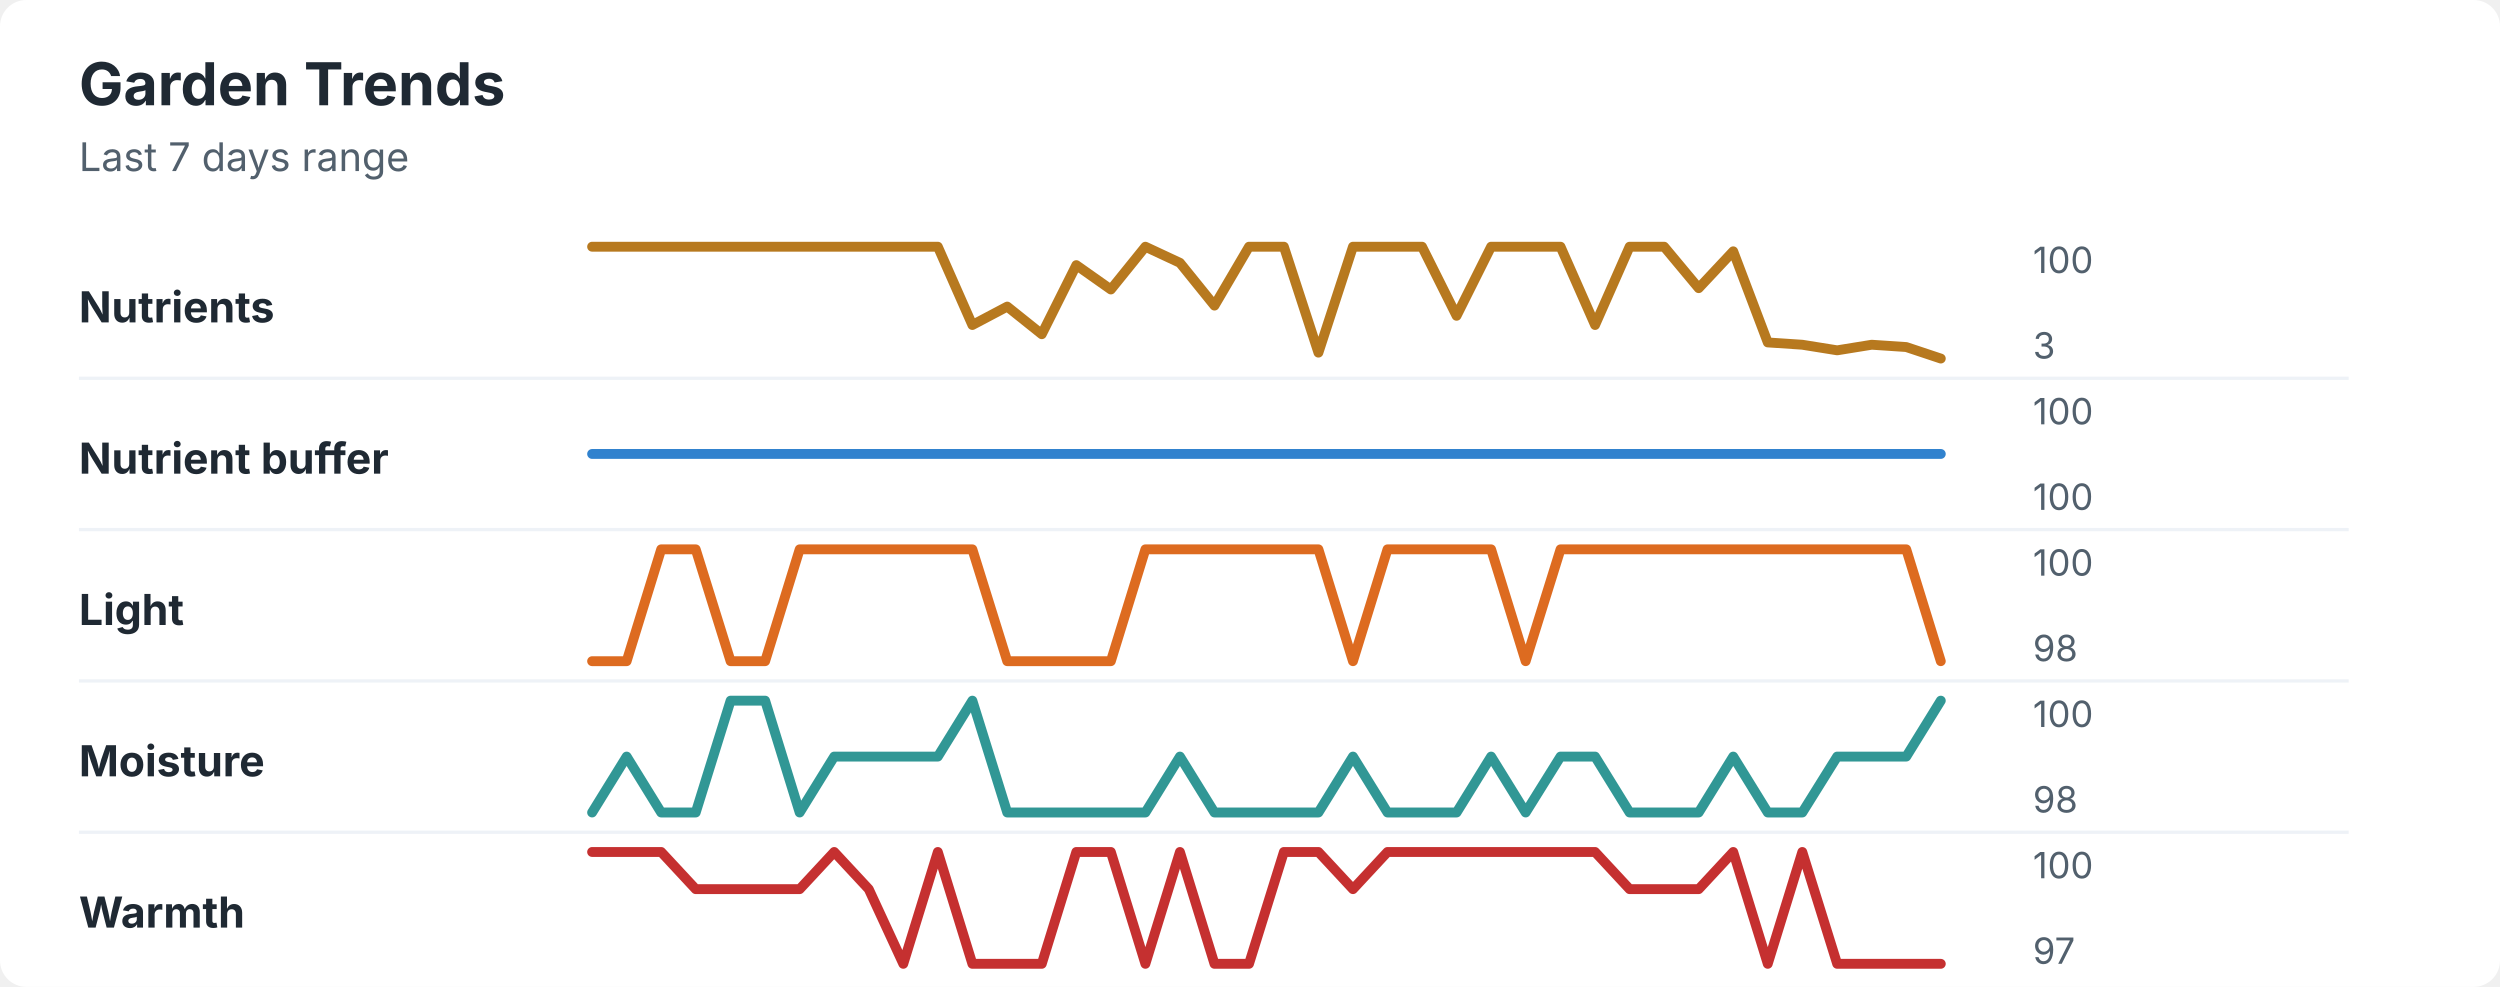
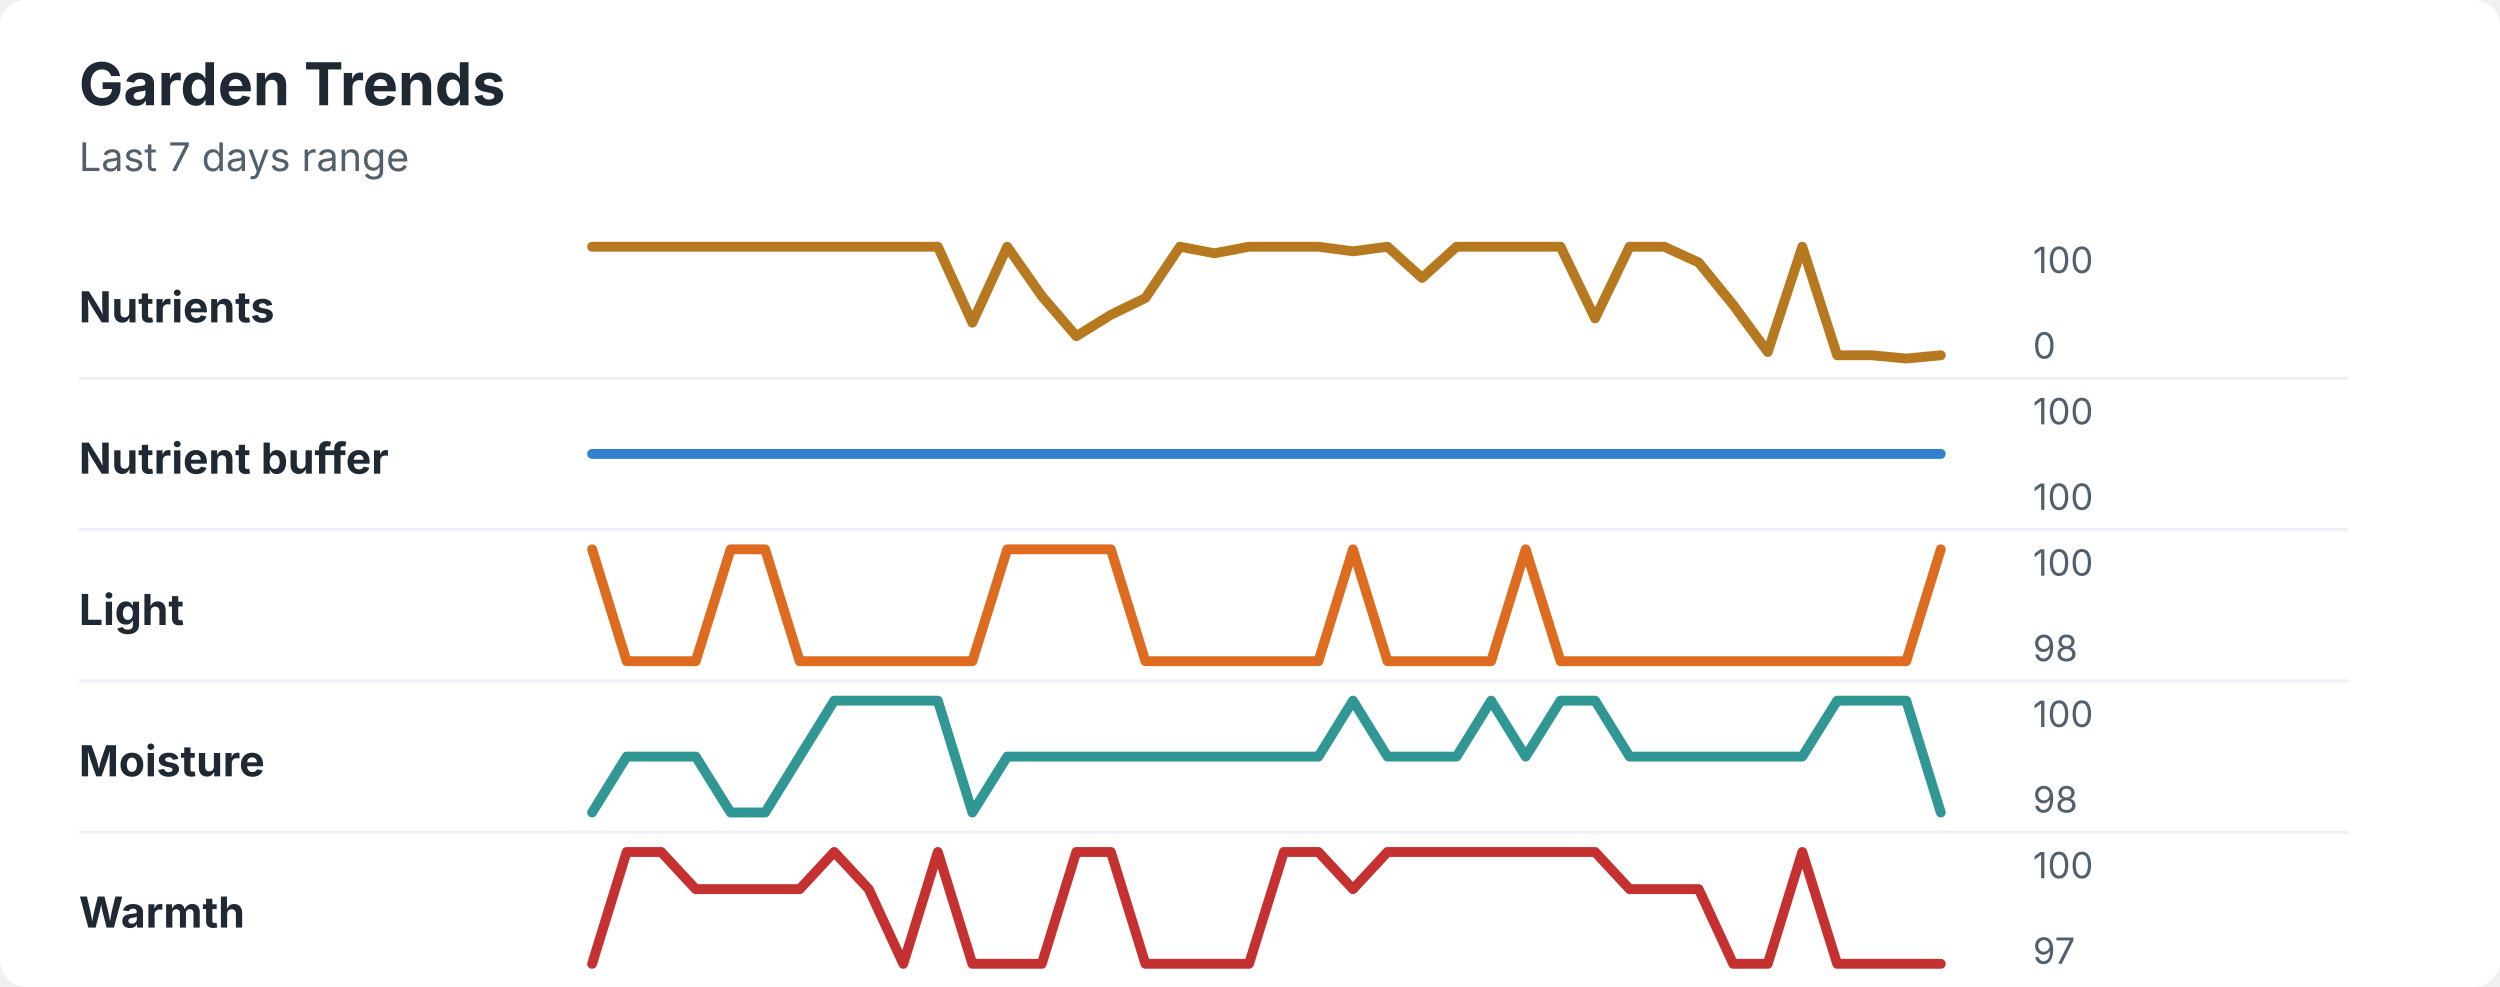
<svg xmlns="http://www.w3.org/2000/svg" width="760" height="300" viewBox="0 0 760 300" role="img" aria-labelledby="title desc">
  <rect width="760" height="300" rx="8" fill="#ffffff" />
  <style>
    text { font-family: -apple-system, BlinkMacSystemFont, "Segoe UI", sans-serif; }
    .title { font-size: 18px; font-weight: 700; fill: #1f2933; }
    .subtitle { font-size: 12px; fill: #52606d; }
    .label { font-size: 13px; font-weight: 650; fill: #1f2933; }
    .axis-value { font-size: 11px; fill: #52606d; }
    .separator { stroke: #eef2f7; stroke-width: 1; }
  </style>
  <text x="24" y="32" class="title">Garden Trends</text>
  <text x="24" y="52" class="subtitle">Last 7 days range</text>
  <text x="24" y="98" class="label">Nutrients</text>
-   <polyline points="180.0,75.0 190.5,75.0 201.0,75.0 211.5,75.0 222.1,75.0 232.6,75.0 243.1,75.0 253.6,75.0 264.1,75.0 274.6,75.0 285.1,75.0 295.6,98.8 306.2,93.2 316.7,101.6 327.2,80.6 337.7,88.0 348.2,75.0 358.7,79.9 369.2,92.9 379.7,75.0 390.3,75.0 400.8,107.2 411.3,75.0 421.8,75.0 432.3,75.0 442.8,96.0 453.3,75.0 463.8,75.0 474.4,75.0 484.9,98.8 495.4,75.0 505.9,75.0 516.4,87.6 526.9,76.4 537.4,104.1 547.9,104.8 558.5,106.5 569.0,104.8 579.5,105.5 590.0,109.0 " fill="none" stroke="#b7791f" stroke-width="3" stroke-linecap="round" stroke-linejoin="round" />
+   <polyline points="180.0,75.0 190.5,75.0 201.0,75.0 211.5,75.0 222.1,75.0 232.6,75.0 243.1,75.0 253.6,75.0 264.1,75.0 274.6,75.0 285.1,75.0 295.6,98.1 306.2,75.0 316.7,90.0 327.2,102.2 337.7,95.7 348.2,90.6 358.7,75.0 369.2,77.0 379.7,75.0 390.3,75.0 400.8,75.0 411.3,76.4 421.8,75.0 432.3,84.5 442.8,75.0 453.3,75.0 463.8,75.0 474.4,75.0 484.9,96.8 495.4,75.0 505.9,75.0 516.4,79.8 526.9,92.7 537.4,107.0 547.9,75.0 558.5,108.0 569.0,108.0 579.5,109.0 590.0,108.0 " fill="none" stroke="#b7791f" stroke-width="3" stroke-linecap="round" stroke-linejoin="round" />
  <text x="618" y="83" class="axis-value">100</text>
-   <text x="618" y="109" class="axis-value">3</text>
+   <text x="618" y="109" class="axis-value">0</text>
  <line x1="24" y1="115.0" x2="714" y2="115.0" class="separator" />
  <text x="24" y="144" class="label">Nutrient buffer</text>
  <polyline points="180.0,138.0 190.5,138.0 201.0,138.0 211.5,138.0 222.1,138.0 232.6,138.0 243.1,138.0 253.6,138.0 264.1,138.0 274.6,138.0 285.1,138.0 295.6,138.0 306.2,138.0 316.7,138.0 327.2,138.0 337.7,138.0 348.2,138.0 358.7,138.0 369.2,138.0 379.7,138.0 390.3,138.0 400.8,138.0 411.3,138.0 421.8,138.0 432.3,138.0 442.8,138.0 453.3,138.0 463.8,138.0 474.4,138.0 484.9,138.0 495.4,138.0 505.9,138.0 516.4,138.0 526.9,138.0 537.4,138.0 547.9,138.0 558.5,138.0 569.0,138.0 579.5,138.0 590.0,138.0 " fill="none" stroke="#3182ce" stroke-width="3" stroke-linecap="round" stroke-linejoin="round" />
  <text x="618" y="129" class="axis-value">100</text>
  <text x="618" y="155" class="axis-value">100</text>
  <line x1="24" y1="161.0" x2="714" y2="161.0" class="separator" />
  <text x="24" y="190" class="label">Light</text>
-   <polyline points="180.0,201.0 190.5,201.0 201.0,167.0 211.5,167.0 222.1,201.0 232.6,201.0 243.1,167.0 253.6,167.0 264.1,167.0 274.6,167.0 285.1,167.0 295.6,167.0 306.2,201.0 316.7,201.0 327.2,201.0 337.7,201.0 348.2,167.0 358.7,167.0 369.2,167.0 379.7,167.0 390.3,167.0 400.8,167.0 411.3,201.0 421.8,167.0 432.3,167.0 442.8,167.0 453.3,167.0 463.8,201.0 474.4,167.0 484.9,167.0 495.4,167.0 505.9,167.0 516.4,167.0 526.9,167.0 537.4,167.0 547.9,167.0 558.5,167.0 569.0,167.0 579.5,167.0 590.0,201.0 " fill="none" stroke="#dd6b20" stroke-width="3" stroke-linecap="round" stroke-linejoin="round" />
+   <polyline points="180.0,167.0 190.5,201.0 201.0,201.0 211.5,201.0 222.1,167.0 232.6,167.0 243.1,201.0 253.6,201.0 264.1,201.0 274.6,201.0 285.1,201.0 295.6,201.0 306.2,167.0 316.7,167.0 327.2,167.0 337.7,167.0 348.2,201.0 358.7,201.0 369.2,201.0 379.7,201.0 390.3,201.0 400.8,201.0 411.3,167.0 421.8,201.0 432.3,201.0 442.8,201.0 453.3,201.0 463.8,167.0 474.4,201.0 484.9,201.0 495.4,201.0 505.9,201.0 516.4,201.0 526.9,201.0 537.4,201.0 547.9,201.0 558.5,201.0 569.0,201.0 579.5,201.0 590.0,167.0 " fill="none" stroke="#dd6b20" stroke-width="3" stroke-linecap="round" stroke-linejoin="round" />
  <text x="618" y="175" class="axis-value">100</text>
  <text x="618" y="201" class="axis-value">98</text>
  <line x1="24" y1="207.0" x2="714" y2="207.0" class="separator" />
  <text x="24" y="236" class="label">Moisture</text>
-   <polyline points="180.0,247.0 190.5,230.0 201.0,247.0 211.5,247.0 222.1,213.0 232.6,213.0 243.1,247.0 253.6,230.0 264.1,230.0 274.6,230.0 285.1,230.0 295.6,213.0 306.2,247.0 316.7,247.0 327.2,247.0 337.7,247.0 348.2,247.0 358.7,230.0 369.2,247.0 379.7,247.0 390.3,247.0 400.8,247.0 411.3,230.0 421.8,247.0 432.3,247.0 442.8,247.0 453.3,230.0 463.8,247.0 474.4,230.0 484.9,230.0 495.4,247.0 505.9,247.0 516.4,247.0 526.9,230.0 537.4,247.0 547.9,247.0 558.5,230.0 569.0,230.0 579.5,230.0 590.0,213.0 " fill="none" stroke="#319795" stroke-width="3" stroke-linecap="round" stroke-linejoin="round" />
+   <polyline points="180.0,247.0 190.5,230.0 201.0,230.0 211.5,230.0 222.1,247.0 232.6,247.0 243.1,230.0 253.6,213.0 264.1,213.0 274.6,213.0 285.1,213.0 295.6,247.0 306.2,230.0 316.7,230.0 327.2,230.0 337.7,230.0 348.2,230.0 358.7,230.0 369.2,230.0 379.7,230.0 390.3,230.0 400.8,230.0 411.3,213.0 421.8,230.0 432.3,230.0 442.8,230.0 453.3,213.0 463.8,230.0 474.4,213.0 484.9,213.0 495.4,230.0 505.9,230.0 516.4,230.0 526.9,230.0 537.4,230.0 547.9,230.0 558.5,213.0 569.0,213.0 579.5,213.0 590.0,247.0 " fill="none" stroke="#319795" stroke-width="3" stroke-linecap="round" stroke-linejoin="round" />
  <text x="618" y="221" class="axis-value">100</text>
  <text x="618" y="247" class="axis-value">98</text>
  <line x1="24" y1="253.0" x2="714" y2="253.0" class="separator" />
  <text x="24" y="282" class="label">Warmth</text>
-   <polyline points="180.0,259.0 190.5,259.0 201.0,259.0 211.5,270.3 222.1,270.3 232.6,270.3 243.1,270.3 253.6,259.0 264.1,270.3 274.6,293.0 285.1,259.0 295.6,293.0 306.2,293.0 316.7,293.0 327.2,259.0 337.7,259.0 348.2,293.0 358.7,259.0 369.2,293.0 379.7,293.0 390.3,259.0 400.8,259.0 411.3,270.3 421.8,259.0 432.3,259.0 442.8,259.0 453.3,259.0 463.8,259.0 474.4,259.0 484.9,259.0 495.4,270.3 505.9,270.3 516.4,270.3 526.9,259.0 537.4,293.0 547.9,259.0 558.5,293.0 569.0,293.0 579.5,293.0 590.0,293.0 " fill="none" stroke="#c53030" stroke-width="3" stroke-linecap="round" stroke-linejoin="round" />
+   <polyline points="180.0,293.0 190.5,259.0 201.0,259.0 211.5,270.3 222.1,270.3 232.6,270.3 243.1,270.3 253.6,259.0 264.1,270.3 274.6,293.0 285.1,259.0 295.6,293.0 306.2,293.0 316.7,293.0 327.2,259.0 337.7,259.0 348.2,293.0 358.7,293.0 369.2,293.0 379.7,293.0 390.3,259.0 400.8,259.0 411.3,270.3 421.8,259.0 432.3,259.0 442.8,259.0 453.3,259.0 463.8,259.0 474.4,259.0 484.9,259.0 495.4,270.3 505.9,270.3 516.4,270.3 526.9,293.0 537.4,293.0 547.9,259.0 558.5,293.0 569.0,293.0 579.5,293.0 590.0,293.0 " fill="none" stroke="#c53030" stroke-width="3" stroke-linecap="round" stroke-linejoin="round" />
  <text x="618" y="267" class="axis-value">100</text>
  <text x="618" y="293" class="axis-value">97</text>
</svg>
